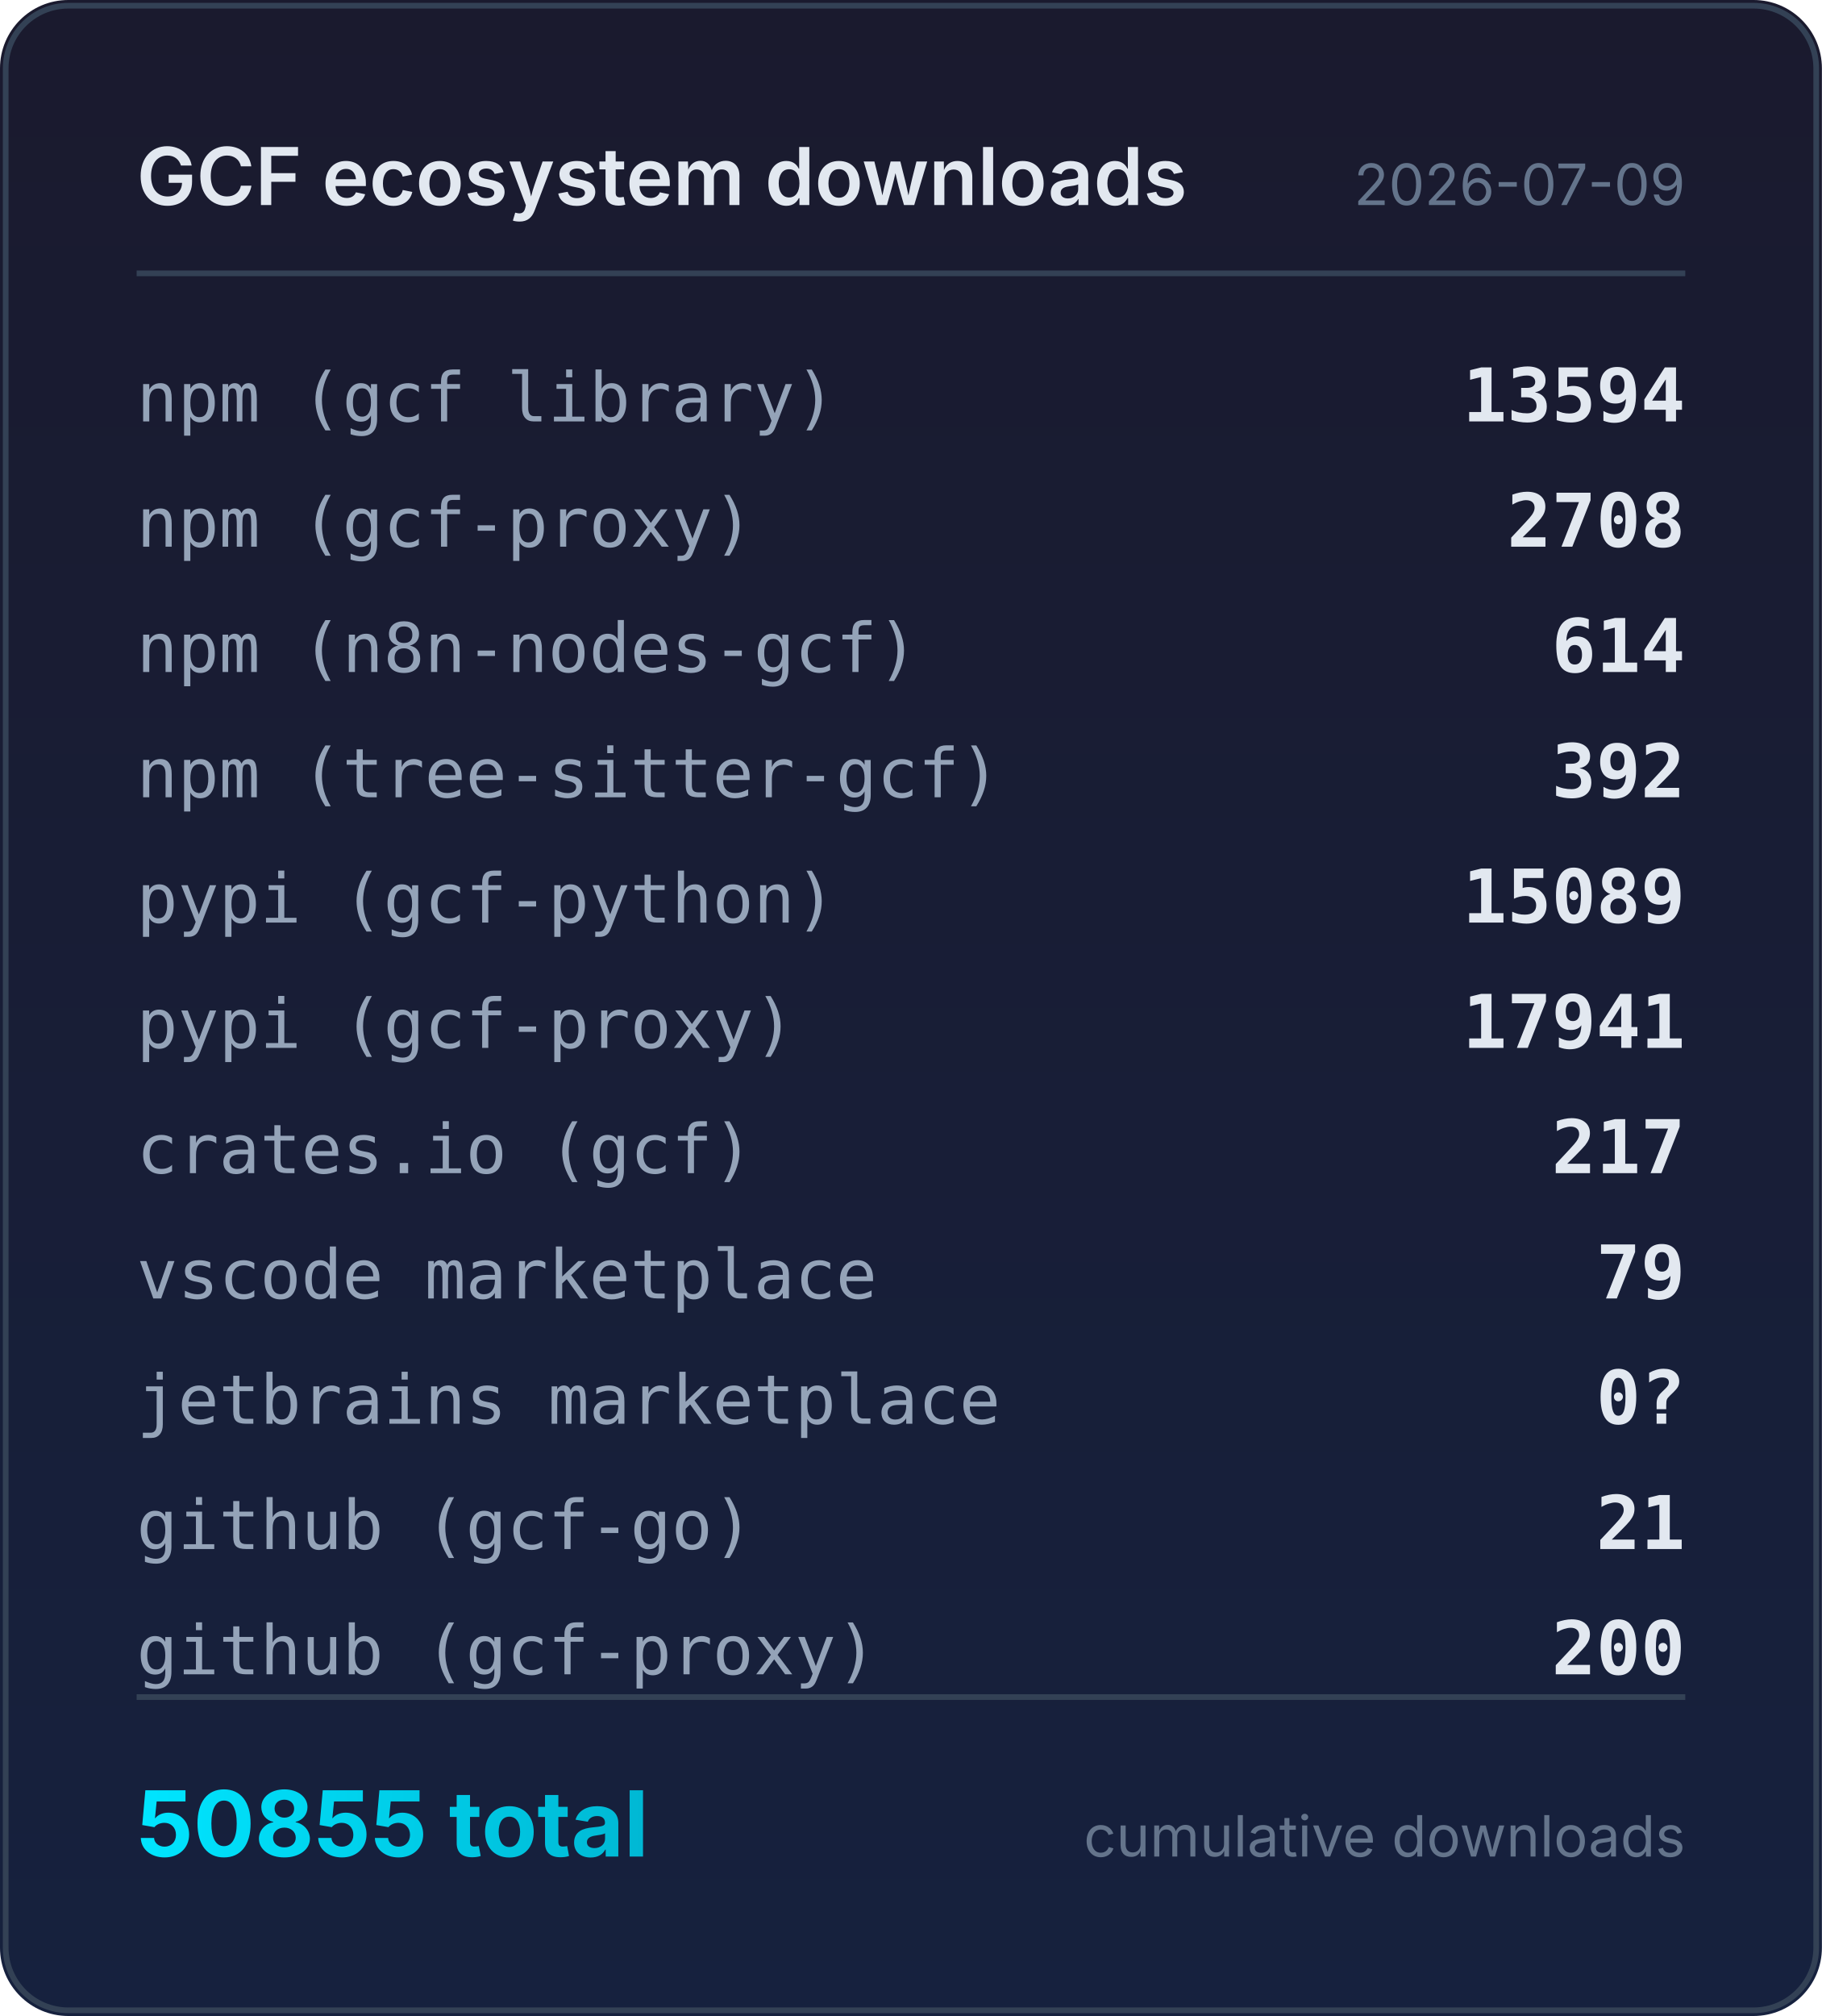
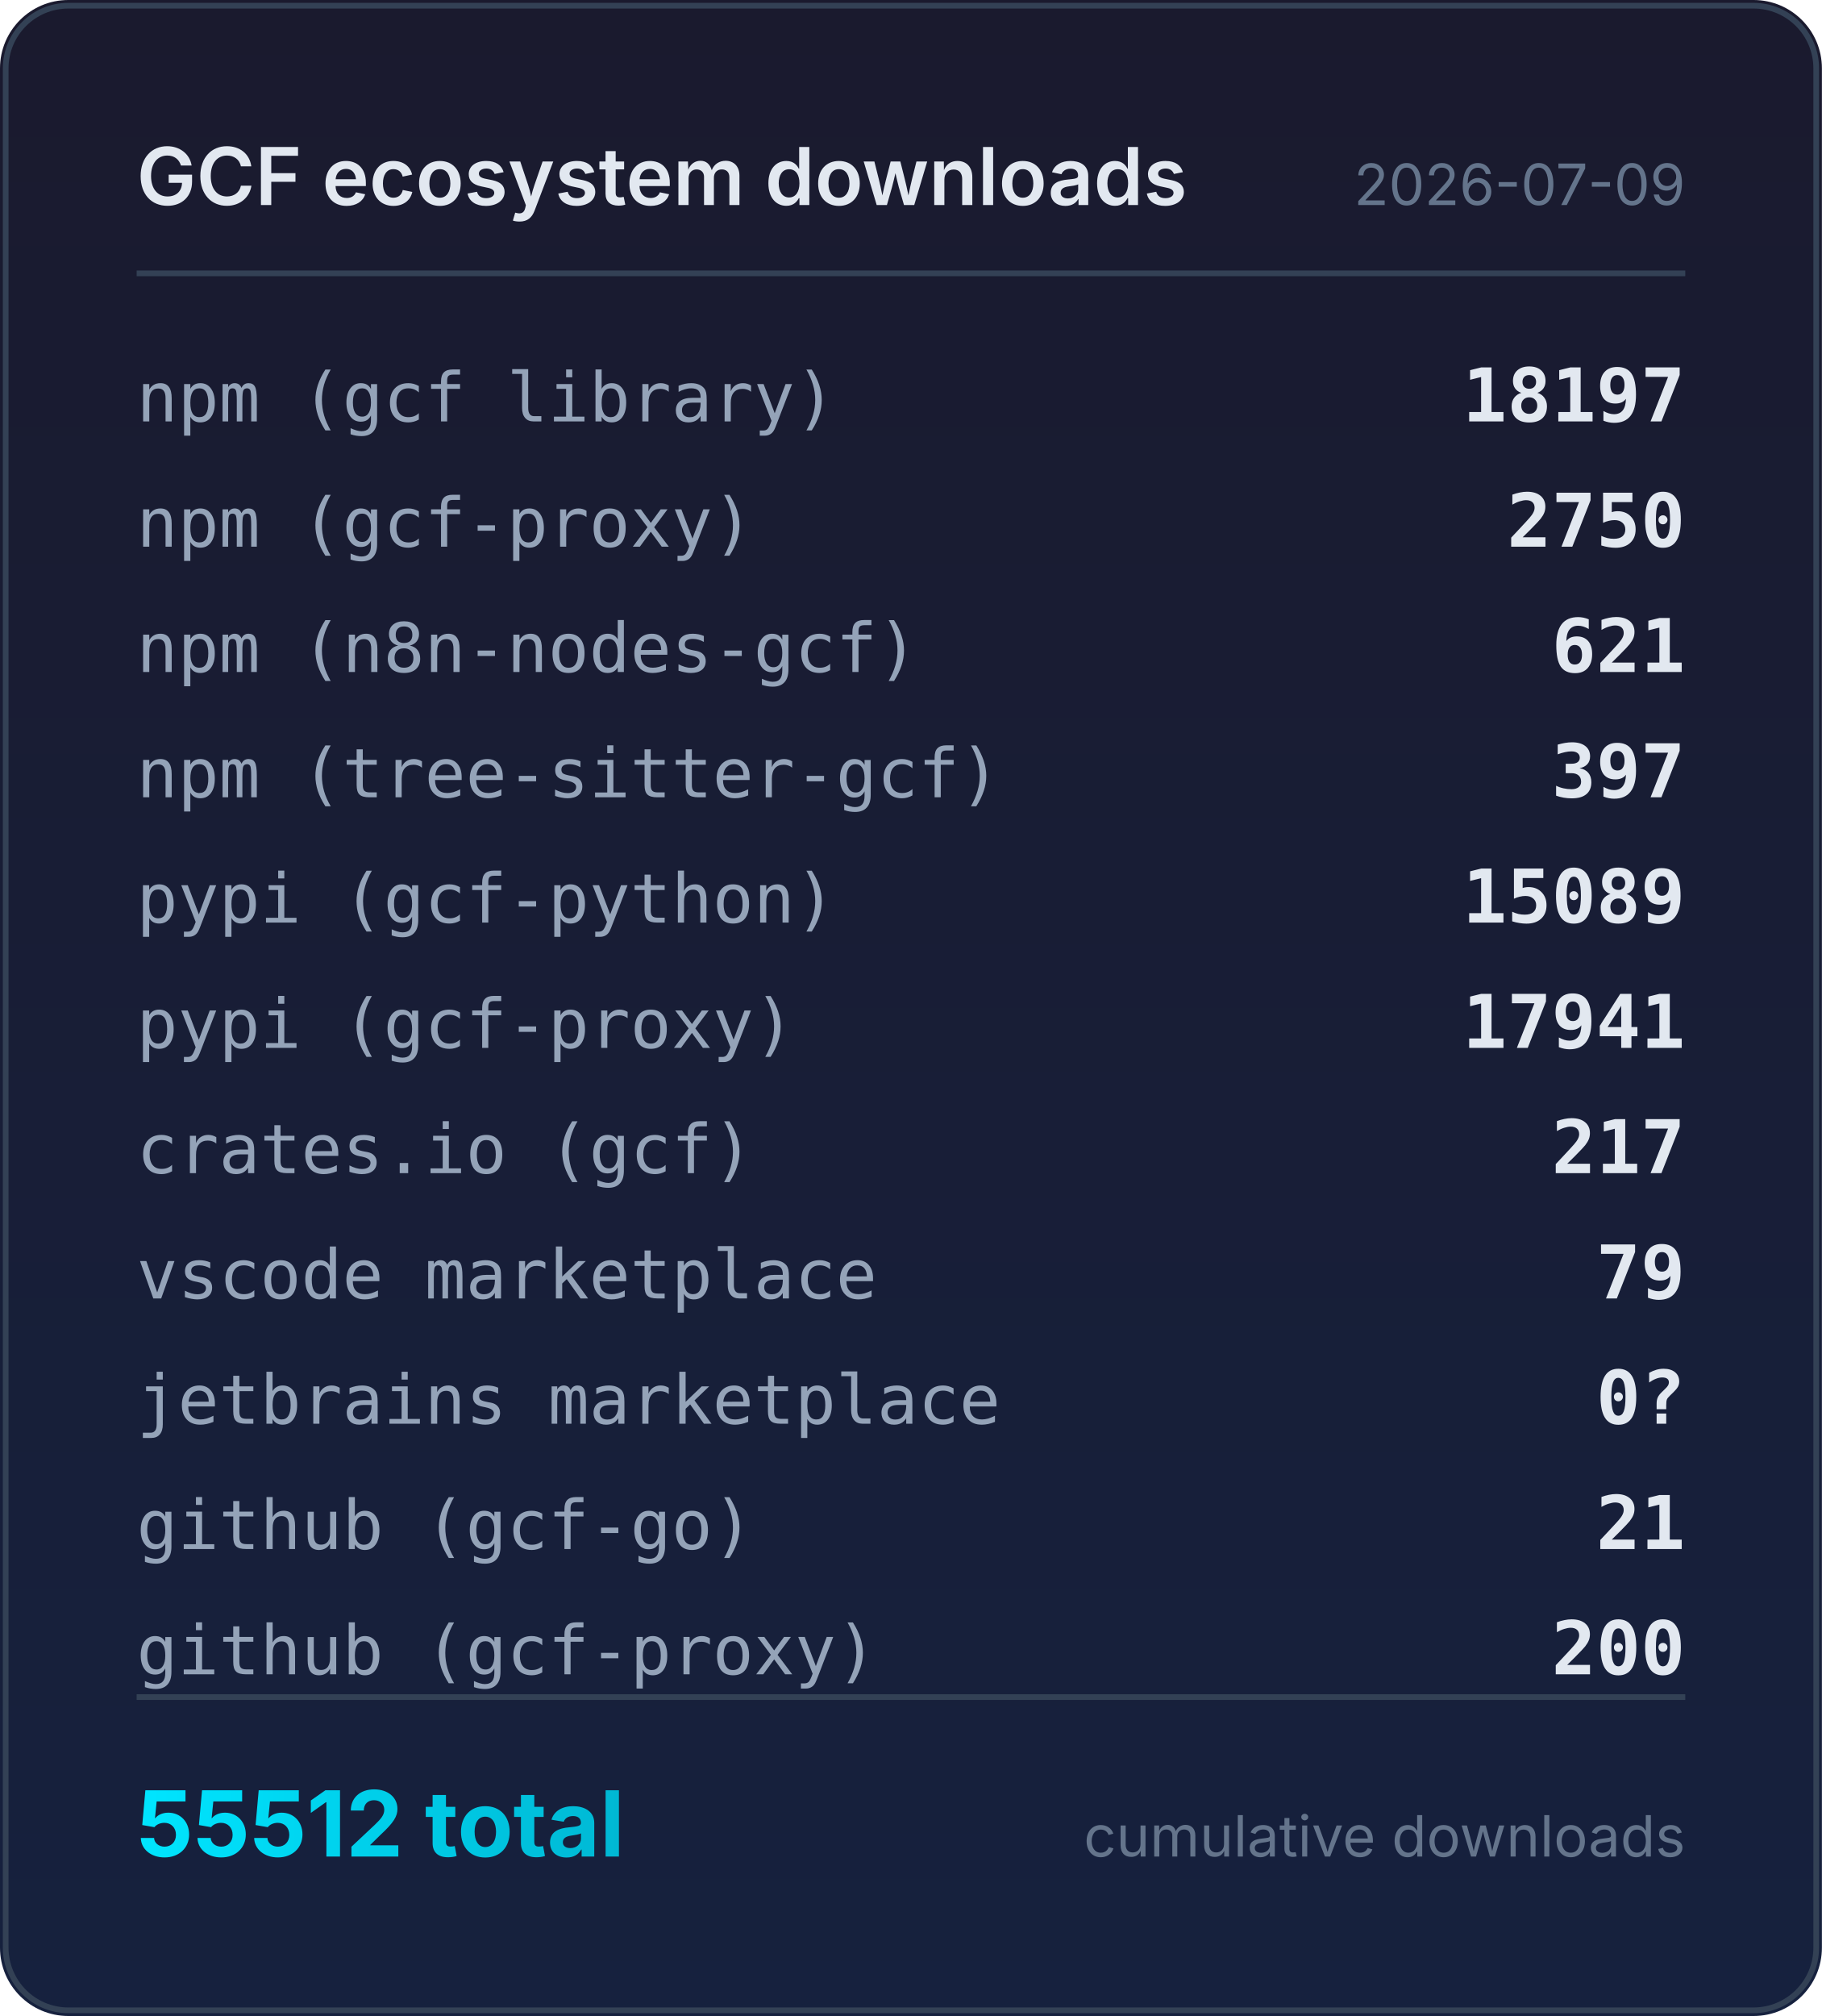
<svg xmlns="http://www.w3.org/2000/svg" width="320" height="354" viewBox="0 0 320 354">
  <defs>
    <linearGradient id="bg" x1="0" y1="0" x2="0" y2="1">
      <stop offset="0%" stop-color="#1a1a2e" />
      <stop offset="100%" stop-color="#16213e" />
    </linearGradient>
    <linearGradient id="accent" x1="0" y1="0" x2="1" y2="0">
      <stop offset="0%" stop-color="#00e5ff" />
      <stop offset="100%" stop-color="#00b8d4" />
    </linearGradient>
  </defs>
  <rect width="320" height="354" rx="12" fill="url(#bg)" />
  <rect x="1" y="1" width="318" height="352" rx="11" fill="none" stroke="#334155" stroke-width="1" />
  <text x="24" y="36" fill="#e2e8f0" font-family="system-ui,-apple-system,sans-serif" font-size="14" font-weight="600">GCF ecosystem downloads</text>
  <text x="296" y="36" fill="#64748b" font-family="system-ui,-apple-system,sans-serif" font-size="10" text-anchor="end">2026-07-09</text>
  <line x1="24" y1="48" x2="296" y2="48" stroke="#334155" stroke-width="1" />
  <text x="24" y="74" fill="#94a3b8" font-family="ui-monospace,monospace" font-size="12">npm (gcf library)</text>
-   <text x="296" y="74" fill="#e2e8f0" font-family="ui-monospace,monospace" font-size="13" font-weight="600" text-anchor="end">13594</text>
+   <text x="296" y="74" fill="#e2e8f0" font-family="ui-monospace,monospace" font-size="13" font-weight="600" text-anchor="end">18197</text>
  <text x="24" y="96" fill="#94a3b8" font-family="ui-monospace,monospace" font-size="12">npm (gcf-proxy)</text>
-   <text x="296" y="96" fill="#e2e8f0" font-family="ui-monospace,monospace" font-size="13" font-weight="600" text-anchor="end">2708</text>
+   <text x="296" y="96" fill="#e2e8f0" font-family="ui-monospace,monospace" font-size="13" font-weight="600" text-anchor="end">2750</text>
  <text x="24" y="118" fill="#94a3b8" font-family="ui-monospace,monospace" font-size="12">npm (n8n-nodes-gcf)</text>
-   <text x="296" y="118" fill="#e2e8f0" font-family="ui-monospace,monospace" font-size="13" font-weight="600" text-anchor="end">614</text>
+   <text x="296" y="118" fill="#e2e8f0" font-family="ui-monospace,monospace" font-size="13" font-weight="600" text-anchor="end">621</text>
  <text x="24" y="140" fill="#94a3b8" font-family="ui-monospace,monospace" font-size="12">npm (tree-sitter-gcf)</text>
-   <text x="296" y="140" fill="#e2e8f0" font-family="ui-monospace,monospace" font-size="13" font-weight="600" text-anchor="end">392</text>
+   <text x="296" y="140" fill="#e2e8f0" font-family="ui-monospace,monospace" font-size="13" font-weight="600" text-anchor="end">397</text>
  <text x="24" y="162" fill="#94a3b8" font-family="ui-monospace,monospace" font-size="12">pypi (gcf-python)</text>
  <text x="296" y="162" fill="#e2e8f0" font-family="ui-monospace,monospace" font-size="13" font-weight="600" text-anchor="end">15089</text>
  <text x="24" y="184" fill="#94a3b8" font-family="ui-monospace,monospace" font-size="12">pypi (gcf-proxy)</text>
  <text x="296" y="184" fill="#e2e8f0" font-family="ui-monospace,monospace" font-size="13" font-weight="600" text-anchor="end">17941</text>
  <text x="24" y="206" fill="#94a3b8" font-family="ui-monospace,monospace" font-size="12">crates.io (gcf)</text>
  <text x="296" y="206" fill="#e2e8f0" font-family="ui-monospace,monospace" font-size="13" font-weight="600" text-anchor="end">217</text>
  <text x="24" y="228" fill="#94a3b8" font-family="ui-monospace,monospace" font-size="12">vscode marketplace</text>
  <text x="296" y="228" fill="#e2e8f0" font-family="ui-monospace,monospace" font-size="13" font-weight="600" text-anchor="end">79</text>
  <text x="24" y="250" fill="#94a3b8" font-family="ui-monospace,monospace" font-size="12">jetbrains marketplace</text>
  <text x="296" y="250" fill="#e2e8f0" font-family="ui-monospace,monospace" font-size="13" font-weight="600" text-anchor="end">0?</text>
  <text x="24" y="272" fill="#94a3b8" font-family="ui-monospace,monospace" font-size="12">github (gcf-go)</text>
  <text x="296" y="272" fill="#e2e8f0" font-family="ui-monospace,monospace" font-size="13" font-weight="600" text-anchor="end">21</text>
  <text x="24" y="294" fill="#94a3b8" font-family="ui-monospace,monospace" font-size="12">github (gcf-proxy)</text>
  <text x="296" y="294" fill="#e2e8f0" font-family="ui-monospace,monospace" font-size="13" font-weight="600" text-anchor="end">200</text>
  <line x1="24" y1="298" x2="296" y2="298" stroke="#334155" stroke-width="1" />
-   <text x="24" y="326" fill="url(#accent)" font-family="system-ui,-apple-system,sans-serif" font-size="16" font-weight="700">50855 total</text>
+   <text x="24" y="326" fill="url(#accent)" font-family="system-ui,-apple-system,sans-serif" font-size="16" font-weight="700">55512 total</text>
  <text x="296" y="326" fill="#64748b" font-family="system-ui,-apple-system,sans-serif" font-size="10" text-anchor="end">cumulative downloads</text>
</svg>
